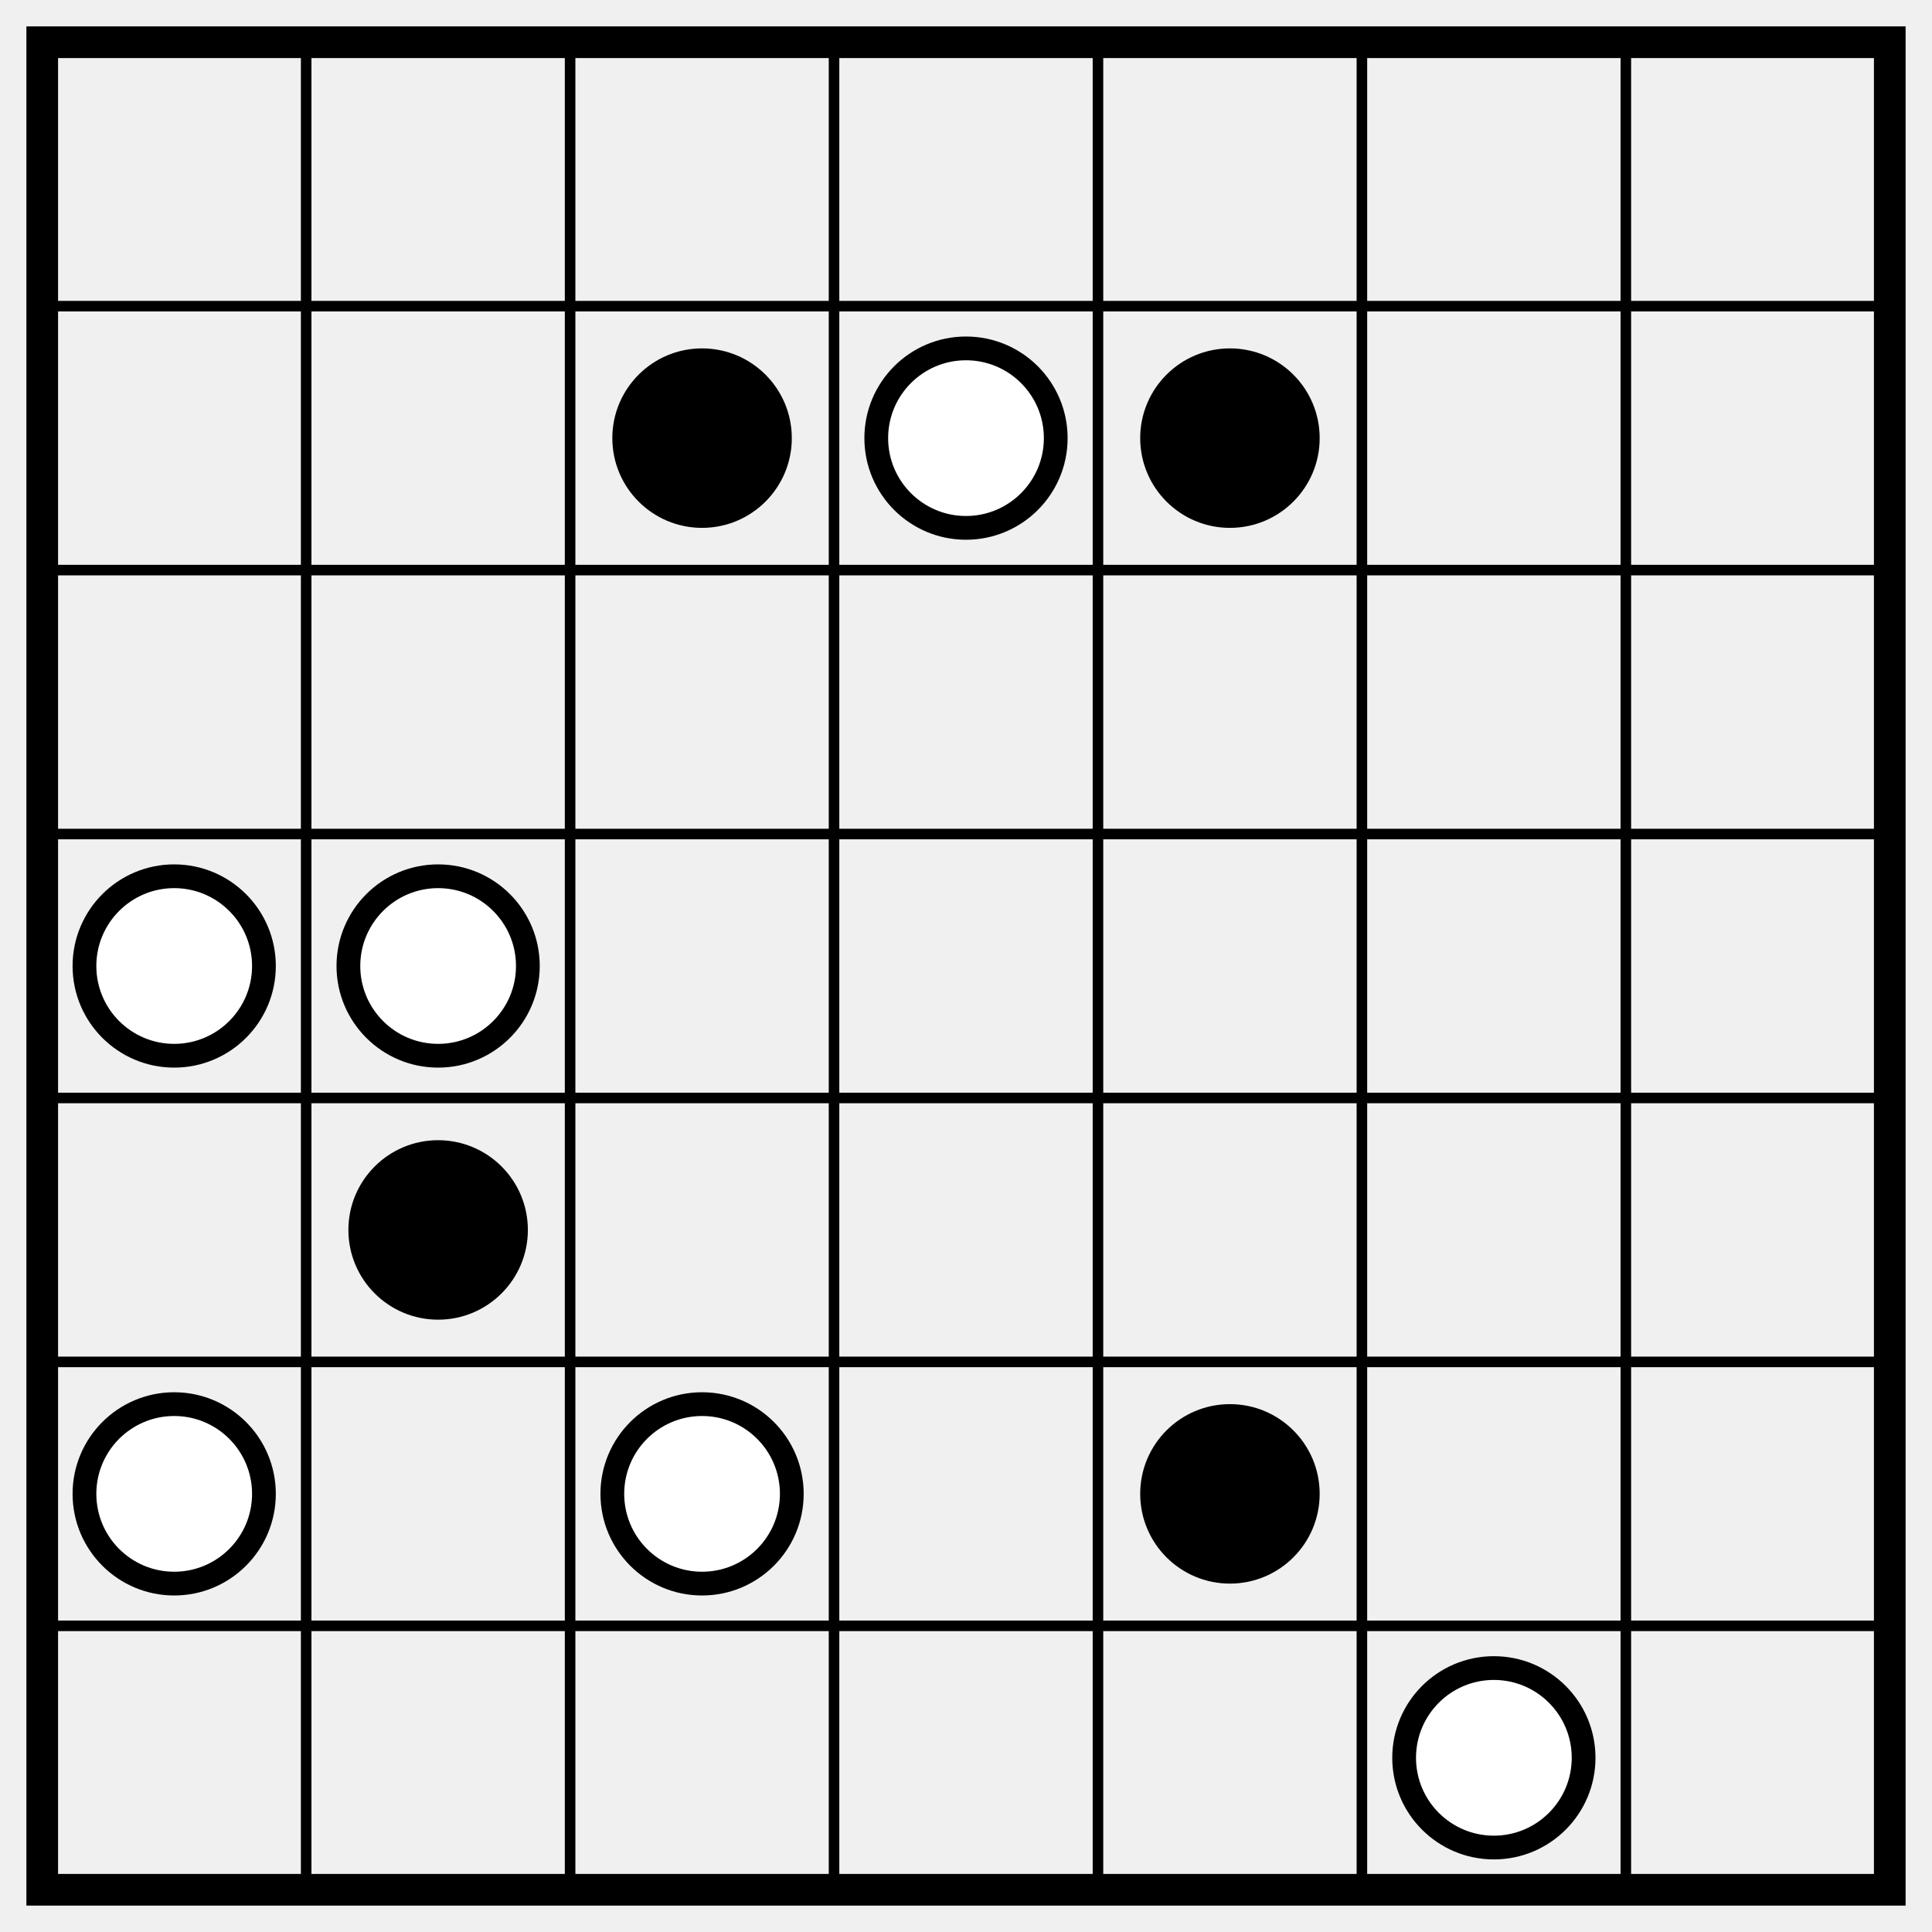
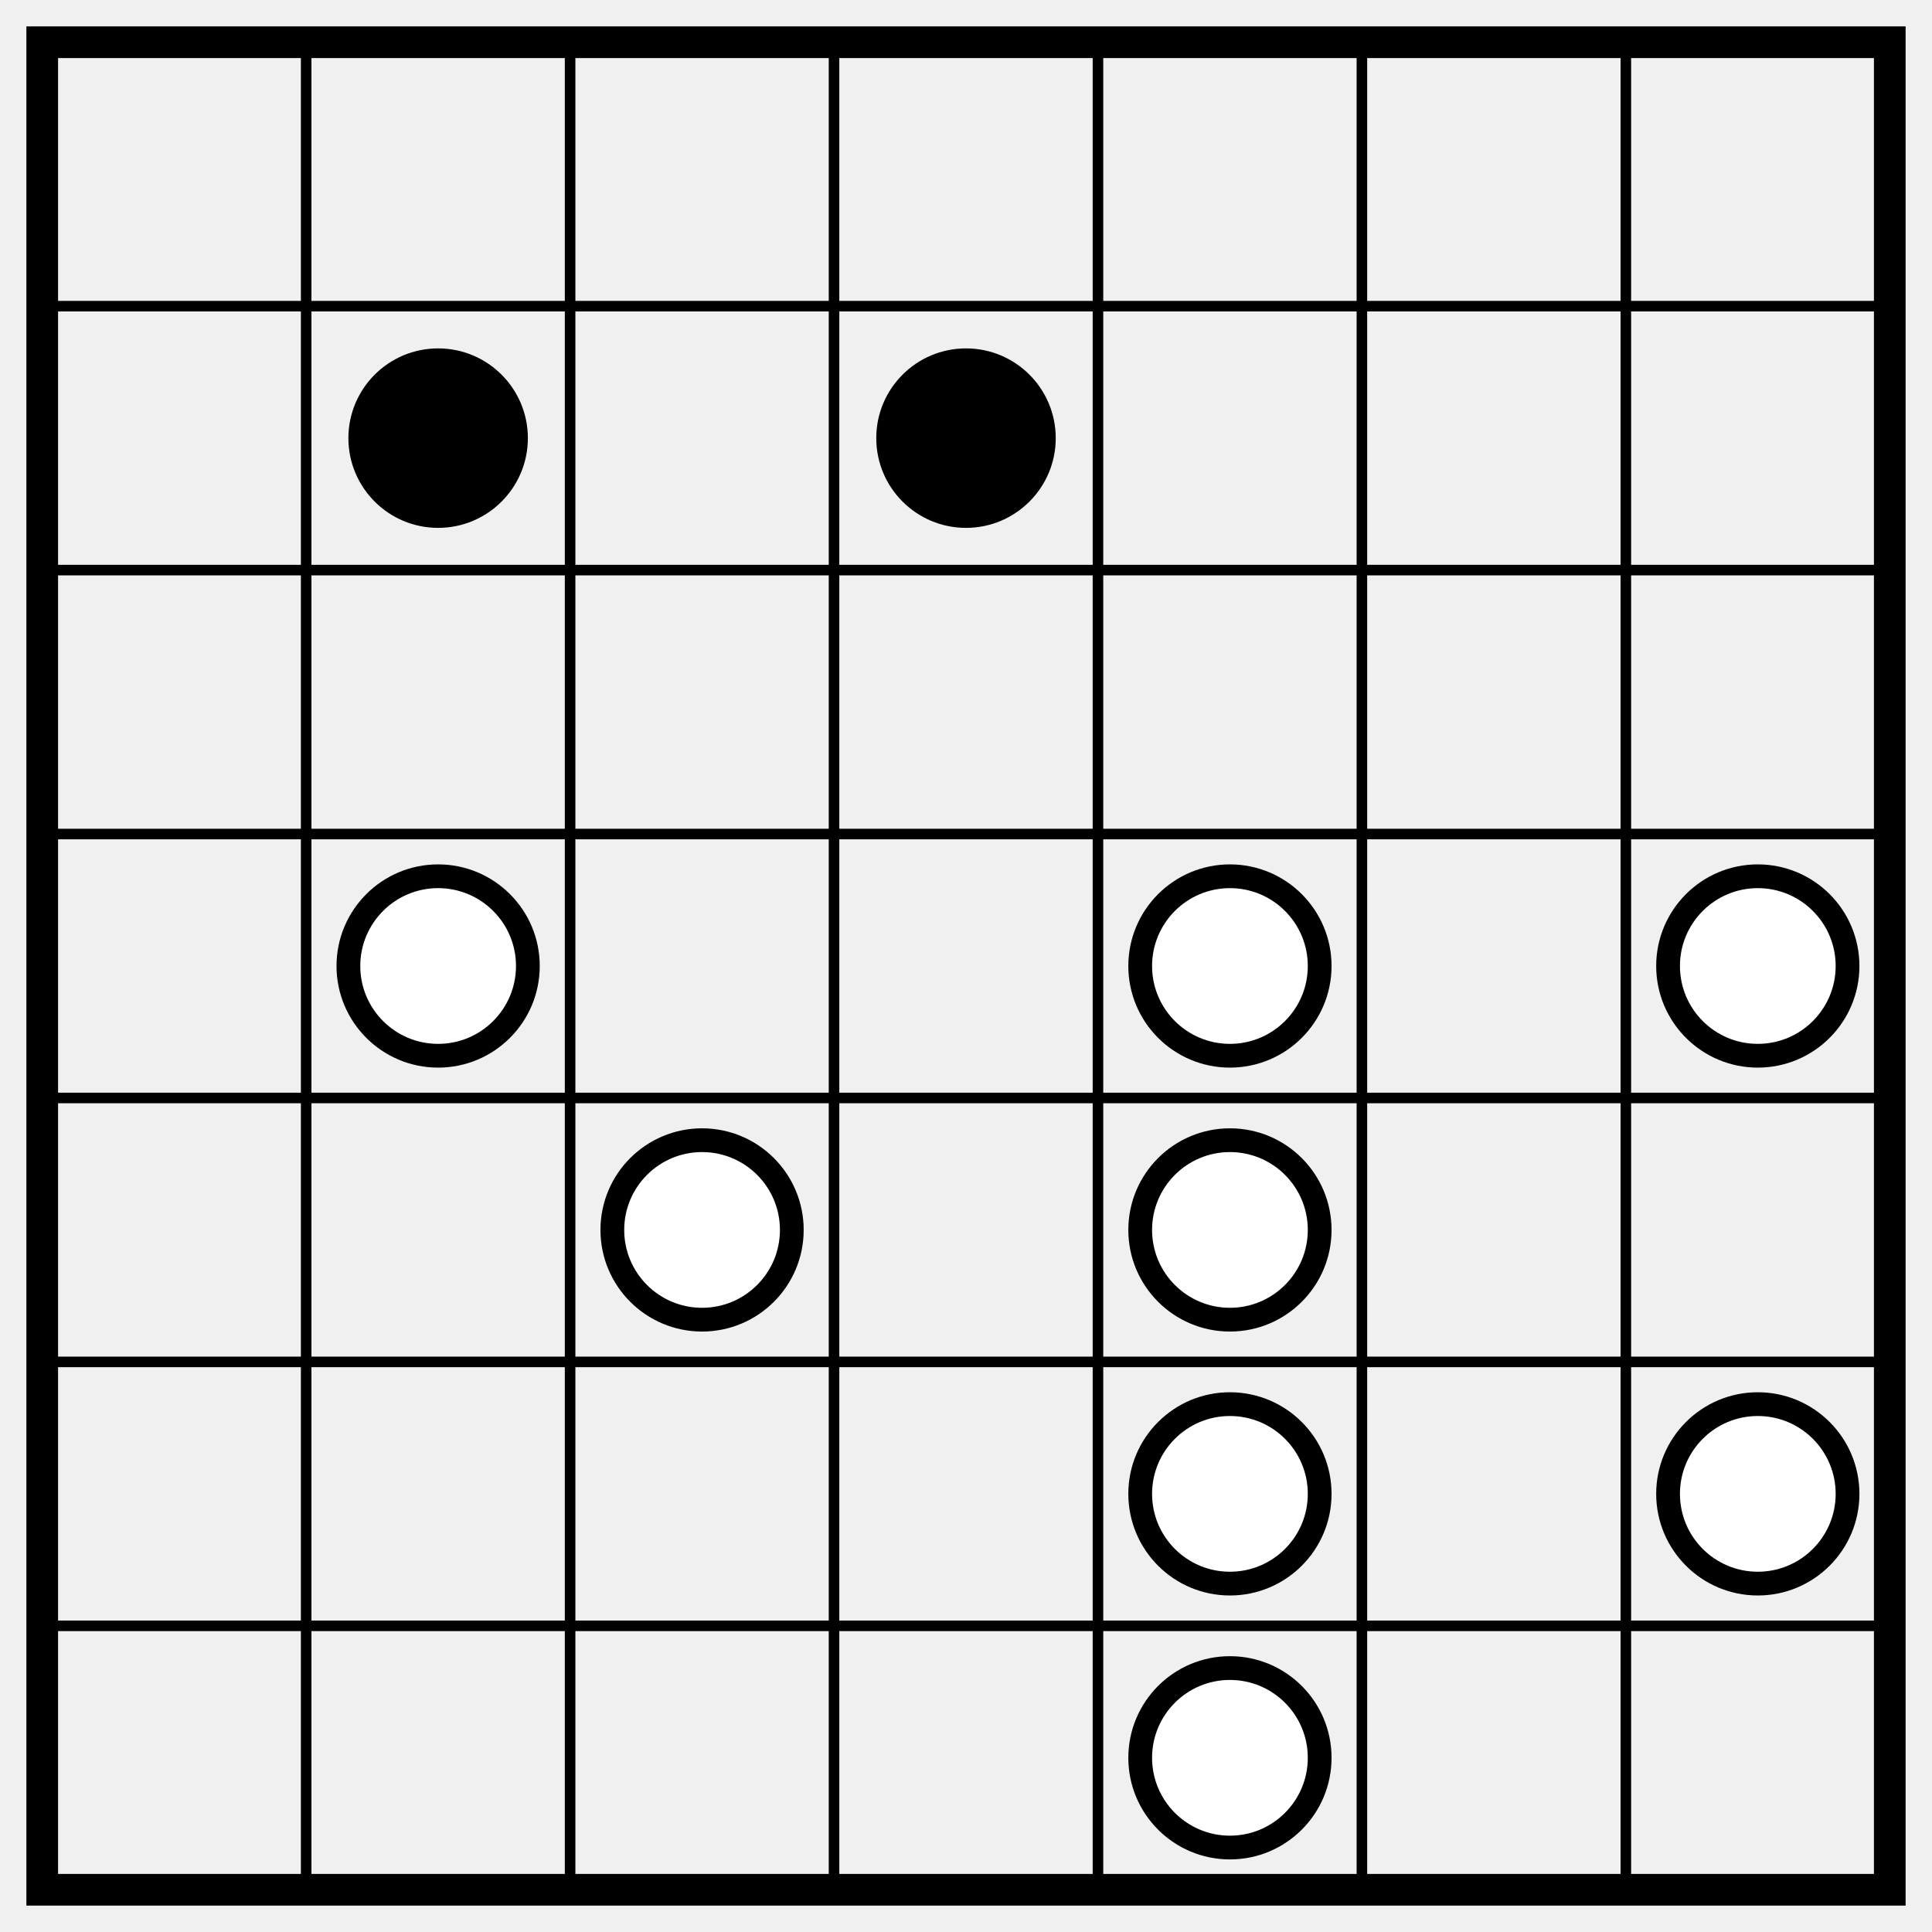
<svg xmlns="http://www.w3.org/2000/svg" class="p" viewBox="0 0 732 732" preserveAspectRatio="xMidYMid meet" shape-rendering="geometricPrecision">
  <path d="M16 116H716M16 216H716M16 316H716M16 416H716M16 516H716M16 616H716M116 16V716M216 16V716M316 16V716M416 16V716M516 16V716M616 16V716" fill="none" stroke="#000" stroke-width="4" stroke-linecap="square" />
  <rect x="16" y="16" width="700" height="700" fill="none" stroke="#000" stroke-width="12" />
-   <circle cx="266" cy="166" r="34" fill="#000" />
-   <circle cx="366" cy="166" r="34" fill="#fff" stroke="#000" stroke-width="9" />
-   <circle cx="466" cy="166" r="34" fill="#000" />
+   <g fill="#000">
+     <circle cx="166" cy="166" r="34" />
+     <circle cx="366" cy="166" r="34" />
+   </g>
  <g fill="#fff" stroke="#000" stroke-width="9">
-     <circle cx="66" cy="366" r="34" />
    <circle cx="166" cy="366" r="34" />
+     <circle cx="466" cy="366" r="34" />
+     <circle cx="666" cy="366" r="34" />
+     <circle cx="266" cy="466" r="34" />
+     <circle cx="466" cy="466" r="34" />
+     <circle cx="466" cy="566" r="34" />
+     <circle cx="666" cy="566" r="34" />
+     <circle cx="466" cy="666" r="34" />
  </g>
-   <circle cx="166" cy="466" r="34" fill="#000" />
-   <g fill="#fff" stroke="#000" stroke-width="9">
-     <circle cx="66" cy="566" r="34" />
-     <circle cx="266" cy="566" r="34" />
-   </g>
-   <circle cx="466" cy="566" r="34" fill="#000" />
-   <circle cx="566" cy="666" r="34" fill="#fff" stroke="#000" stroke-width="9" />
</svg>
